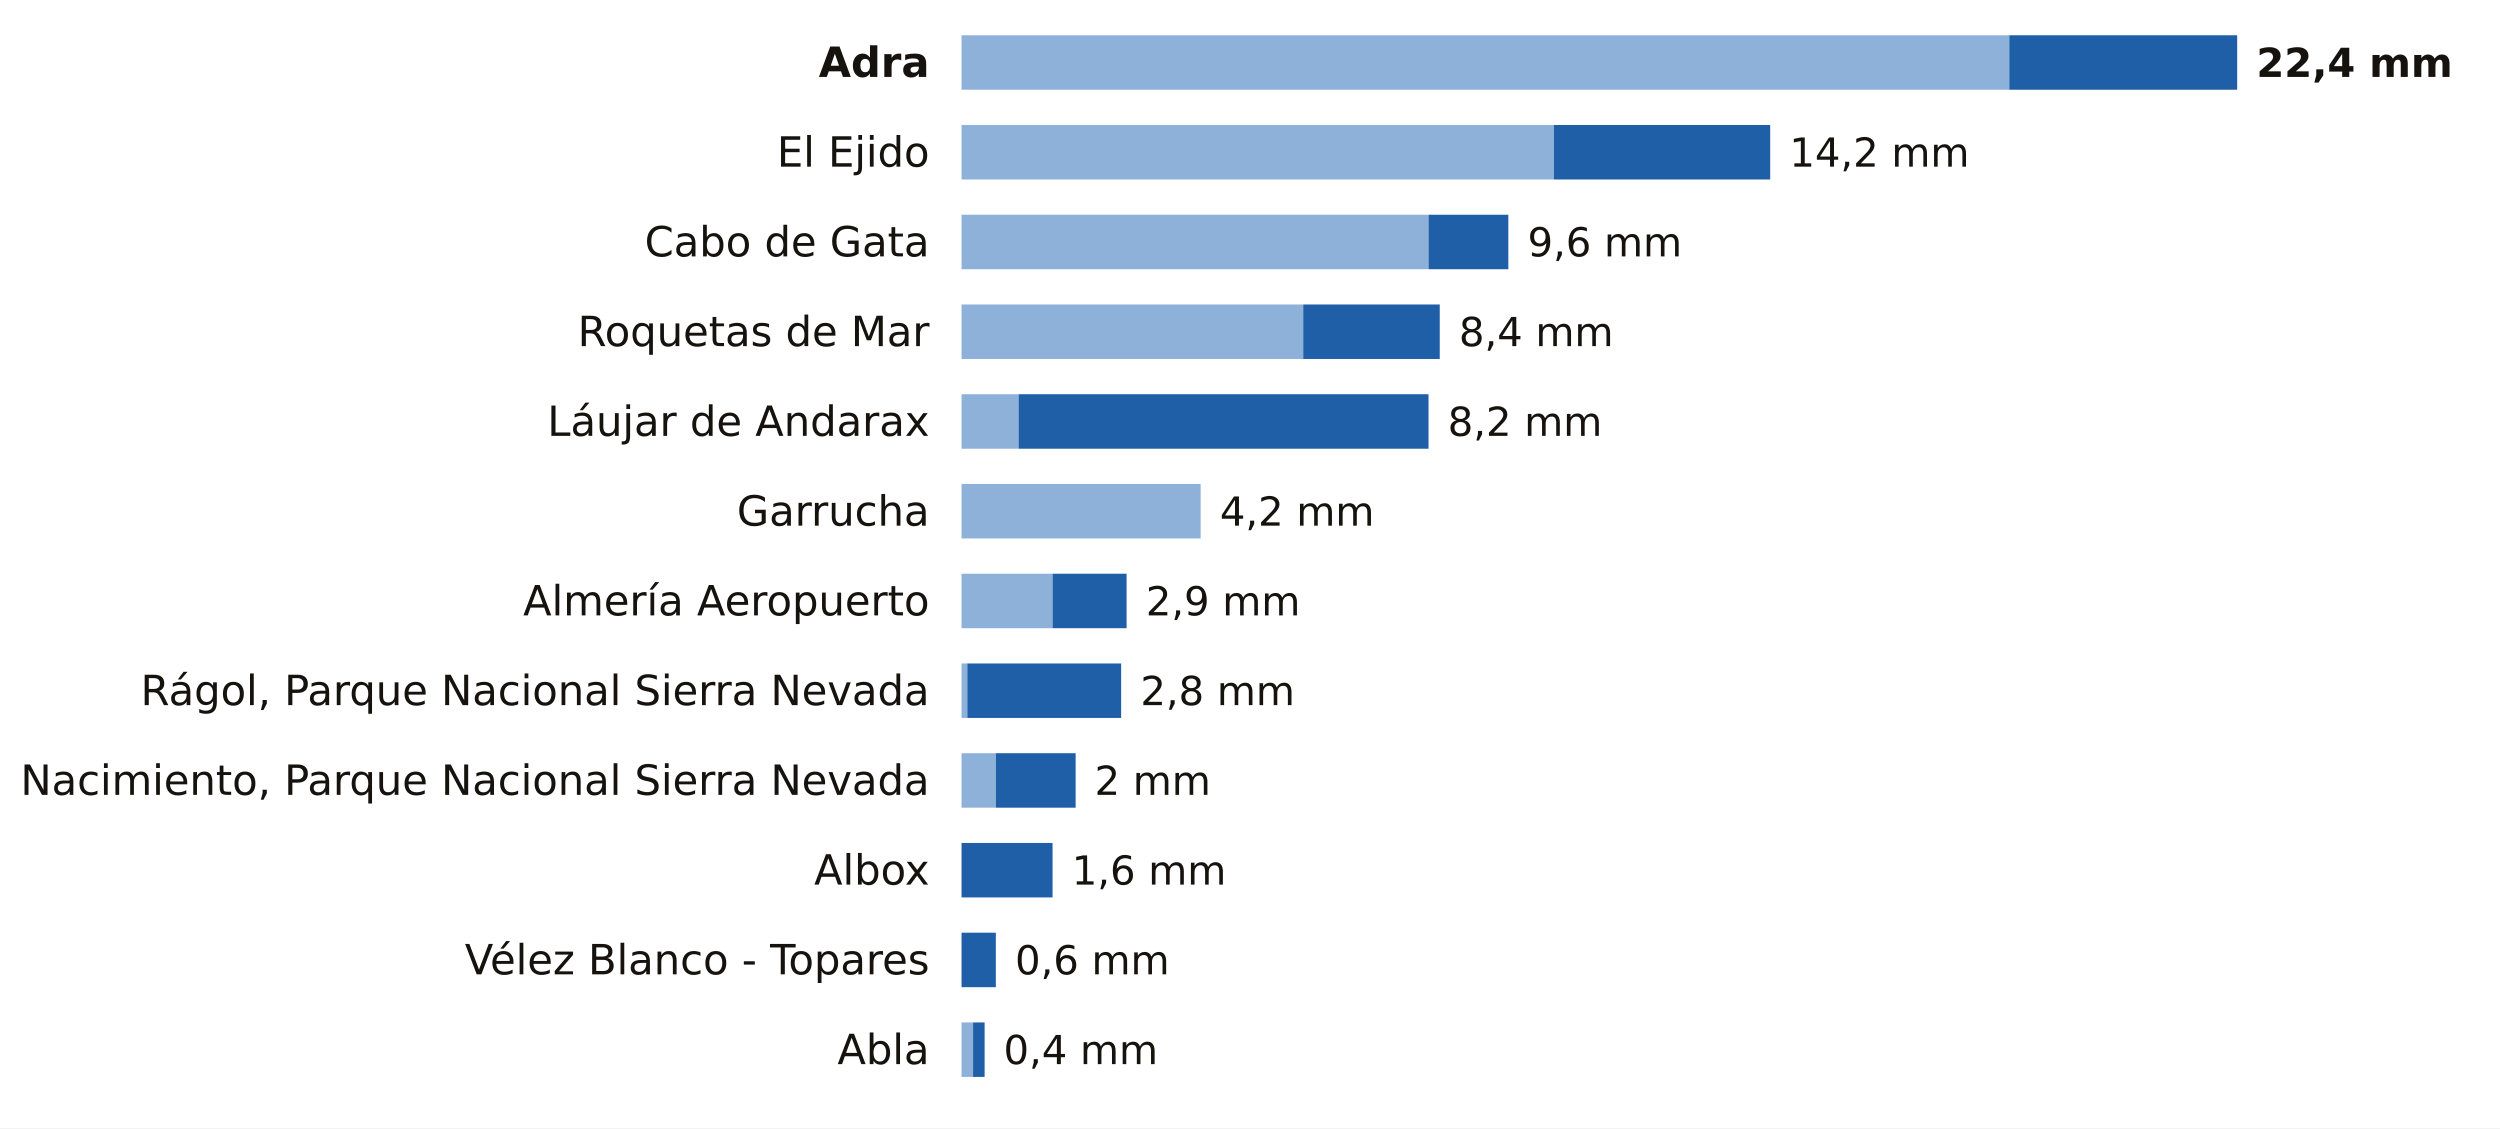
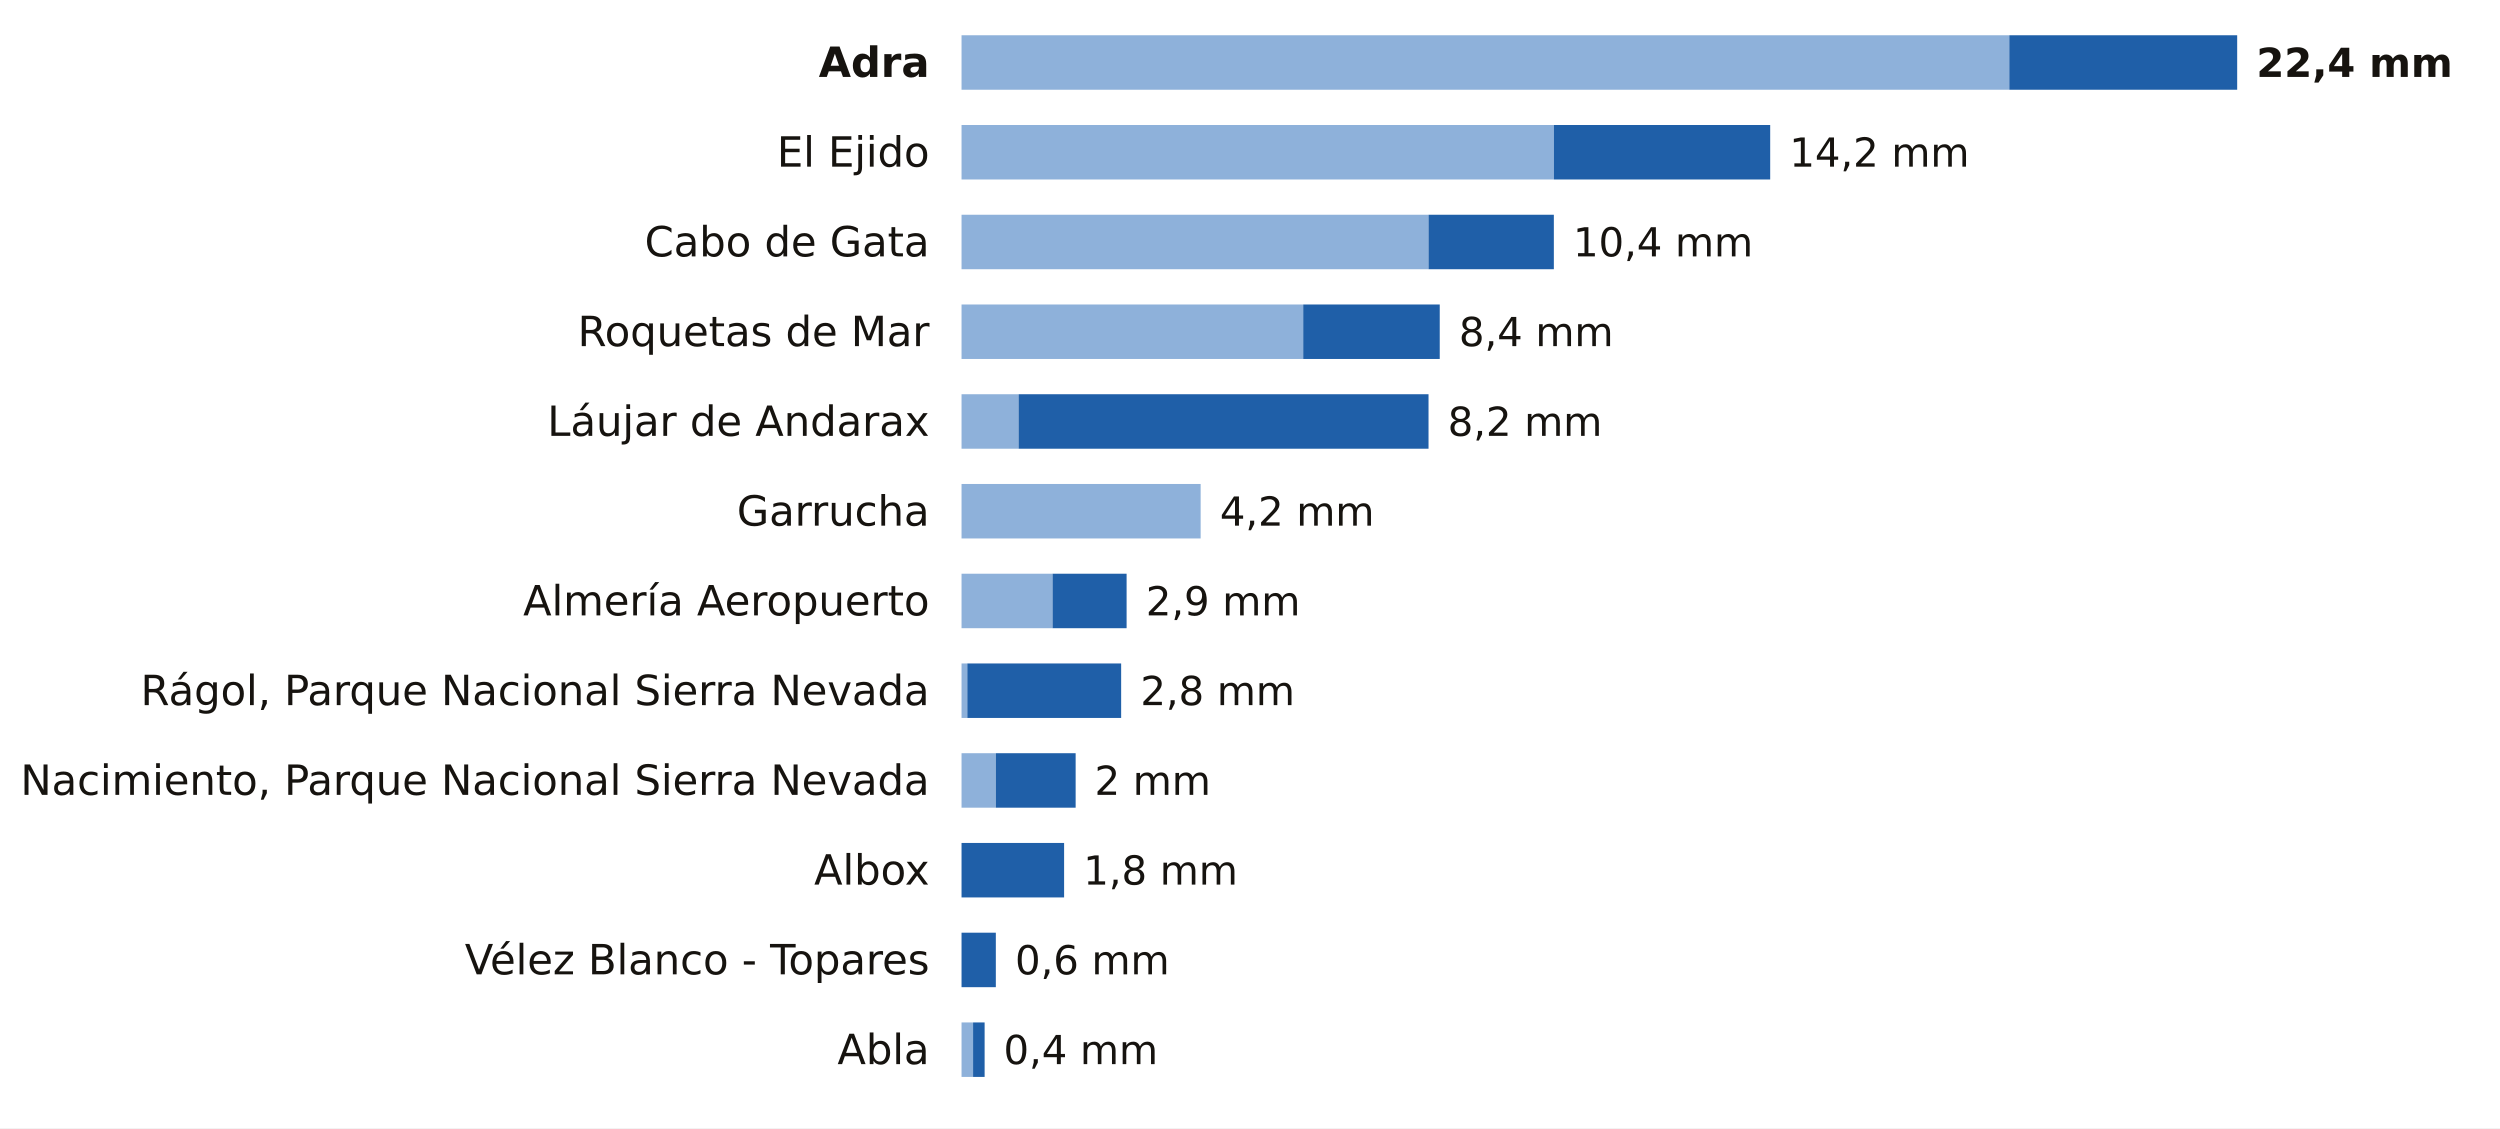
<svg xmlns="http://www.w3.org/2000/svg" viewBox="0 0 780 352" width="780" height="352" role="img" aria-label="La lluvia de los últimos 7 días en las estaciones de AEMET de Almería">
  <rect width="780" height="352" fill="#FFFFFF" />
  <text x="290.0" y="24.0" font-size="13" fill="#16130F" text-anchor="end" font-weight="600" font-family="Public Sans, DejaVu Sans, Arial, sans-serif">Adra</text>
  <rect x="300" y="11" width="326.9" height="17" fill="#8EB1DA" />
  <rect x="626.9" y="11" width="71.1" height="17" fill="#1F5FA8" />
  <text x="704.0" y="24.0" font-size="12.5" fill="#16130F" text-anchor="start" font-weight="700" font-family="Public Sans, DejaVu Sans, Arial, sans-serif">22,4 mm</text>
  <text x="290.0" y="52.0" font-size="13" fill="#16130F" text-anchor="end" font-weight="400" font-family="Public Sans, DejaVu Sans, Arial, sans-serif">El Ejido</text>
  <rect x="300" y="39" width="184.8" height="17" fill="#8EB1DA" />
  <rect x="484.8" y="39" width="67.5" height="17" fill="#1F5FA8" />
  <text x="558.3" y="52.0" font-size="12.5" fill="#16130F" text-anchor="start" font-weight="500" font-family="Public Sans, DejaVu Sans, Arial, sans-serif">14,2 mm</text>
  <text x="290.0" y="80.0" font-size="13" fill="#16130F" text-anchor="end" font-weight="400" font-family="Public Sans, DejaVu Sans, Arial, sans-serif">Cabo de Gata</text>
  <rect x="300" y="67" width="145.7" height="17" fill="#8EB1DA" />
-   <rect x="445.7" y="67" width="24.9" height="17" fill="#1F5FA8" />
-   <text x="476.6" y="80.0" font-size="12.5" fill="#16130F" text-anchor="start" font-weight="500" font-family="Public Sans, DejaVu Sans, Arial, sans-serif">9,6 mm</text>
+   <rect x="445.7" y="67" width="39.1" height="17" fill="#1F5FA8" />
+   <text x="490.8" y="80.0" font-size="12.5" fill="#16130F" text-anchor="start" font-weight="500" font-family="Public Sans, DejaVu Sans, Arial, sans-serif">10,4 mm</text>
  <text x="290.0" y="108.0" font-size="13" fill="#16130F" text-anchor="end" font-weight="400" font-family="Public Sans, DejaVu Sans, Arial, sans-serif">Roquetas de Mar</text>
  <rect x="300" y="95" width="106.6" height="17" fill="#8EB1DA" />
  <rect x="406.6" y="95" width="42.6" height="17" fill="#1F5FA8" />
  <text x="455.2" y="108.0" font-size="12.5" fill="#16130F" text-anchor="start" font-weight="500" font-family="Public Sans, DejaVu Sans, Arial, sans-serif">8,4 mm</text>
  <text x="290.0" y="136.0" font-size="13" fill="#16130F" text-anchor="end" font-weight="400" font-family="Public Sans, DejaVu Sans, Arial, sans-serif">Láujar de Andarax</text>
  <rect x="300" y="123" width="17.8" height="17" fill="#8EB1DA" />
  <rect x="317.8" y="123" width="127.9" height="17" fill="#1F5FA8" />
  <text x="451.7" y="136.0" font-size="12.5" fill="#16130F" text-anchor="start" font-weight="500" font-family="Public Sans, DejaVu Sans, Arial, sans-serif">8,2 mm</text>
  <text x="290.0" y="164.0" font-size="13" fill="#16130F" text-anchor="end" font-weight="400" font-family="Public Sans, DejaVu Sans, Arial, sans-serif">Garrucha</text>
  <rect x="300" y="151" width="74.6" height="17" fill="#8EB1DA" />
  <text x="380.6" y="164.0" font-size="12.5" fill="#16130F" text-anchor="start" font-weight="500" font-family="Public Sans, DejaVu Sans, Arial, sans-serif">4,2 mm</text>
  <text x="290.0" y="192.0" font-size="13" fill="#16130F" text-anchor="end" font-weight="400" font-family="Public Sans, DejaVu Sans, Arial, sans-serif">Almería Aeropuerto</text>
  <rect x="300" y="179" width="28.4" height="17" fill="#8EB1DA" />
  <rect x="328.4" y="179" width="23.1" height="17" fill="#1F5FA8" />
  <text x="357.5" y="192.0" font-size="12.5" fill="#16130F" text-anchor="start" font-weight="500" font-family="Public Sans, DejaVu Sans, Arial, sans-serif">2,9 mm</text>
  <text x="290.0" y="220.0" font-size="13" fill="#16130F" text-anchor="end" font-weight="400" font-family="Public Sans, DejaVu Sans, Arial, sans-serif">Rágol, Parque Nacional Sierra Nevada</text>
  <rect x="300" y="207" width="1.8" height="17" fill="#8EB1DA" />
  <rect x="301.8" y="207" width="48.0" height="17" fill="#1F5FA8" />
  <text x="355.8" y="220.0" font-size="12.5" fill="#16130F" text-anchor="start" font-weight="500" font-family="Public Sans, DejaVu Sans, Arial, sans-serif">2,8 mm</text>
  <text x="290.0" y="248.0" font-size="13" fill="#16130F" text-anchor="end" font-weight="400" font-family="Public Sans, DejaVu Sans, Arial, sans-serif">Nacimiento, Parque Nacional Sierra Nevada</text>
  <rect x="300" y="235" width="10.7" height="17" fill="#8EB1DA" />
  <rect x="310.7" y="235" width="24.9" height="17" fill="#1F5FA8" />
  <text x="341.5" y="248.0" font-size="12.5" fill="#16130F" text-anchor="start" font-weight="500" font-family="Public Sans, DejaVu Sans, Arial, sans-serif">2 mm</text>
  <text x="290.0" y="276.0" font-size="13" fill="#16130F" text-anchor="end" font-weight="400" font-family="Public Sans, DejaVu Sans, Arial, sans-serif">Albox</text>
-   <rect x="300.0" y="263" width="28.4" height="17" fill="#1F5FA8" />
-   <text x="334.4" y="276.0" font-size="12.5" fill="#16130F" text-anchor="start" font-weight="500" font-family="Public Sans, DejaVu Sans, Arial, sans-serif">1,6 mm</text>
+   <rect x="300.0" y="263" width="32.0" height="17" fill="#1F5FA8" />
+   <text x="338.0" y="276.0" font-size="12.5" fill="#16130F" text-anchor="start" font-weight="500" font-family="Public Sans, DejaVu Sans, Arial, sans-serif">1,8 mm</text>
  <text x="290.0" y="304.0" font-size="13" fill="#16130F" text-anchor="end" font-weight="400" font-family="Public Sans, DejaVu Sans, Arial, sans-serif">Vélez Blanco - Topares</text>
  <rect x="300.0" y="291" width="10.7" height="17" fill="#1F5FA8" />
  <text x="316.7" y="304.0" font-size="12.5" fill="#16130F" text-anchor="start" font-weight="500" font-family="Public Sans, DejaVu Sans, Arial, sans-serif">0,6 mm</text>
  <text x="290.0" y="332.0" font-size="13" fill="#16130F" text-anchor="end" font-weight="400" font-family="Public Sans, DejaVu Sans, Arial, sans-serif">Abla</text>
  <rect x="300" y="319" width="3.6" height="17" fill="#8EB1DA" />
  <rect x="303.6" y="319" width="3.6" height="17" fill="#1F5FA8" />
  <text x="313.1" y="332.0" font-size="12.5" fill="#16130F" text-anchor="start" font-weight="500" font-family="Public Sans, DejaVu Sans, Arial, sans-serif">0,4 mm</text>
</svg>
